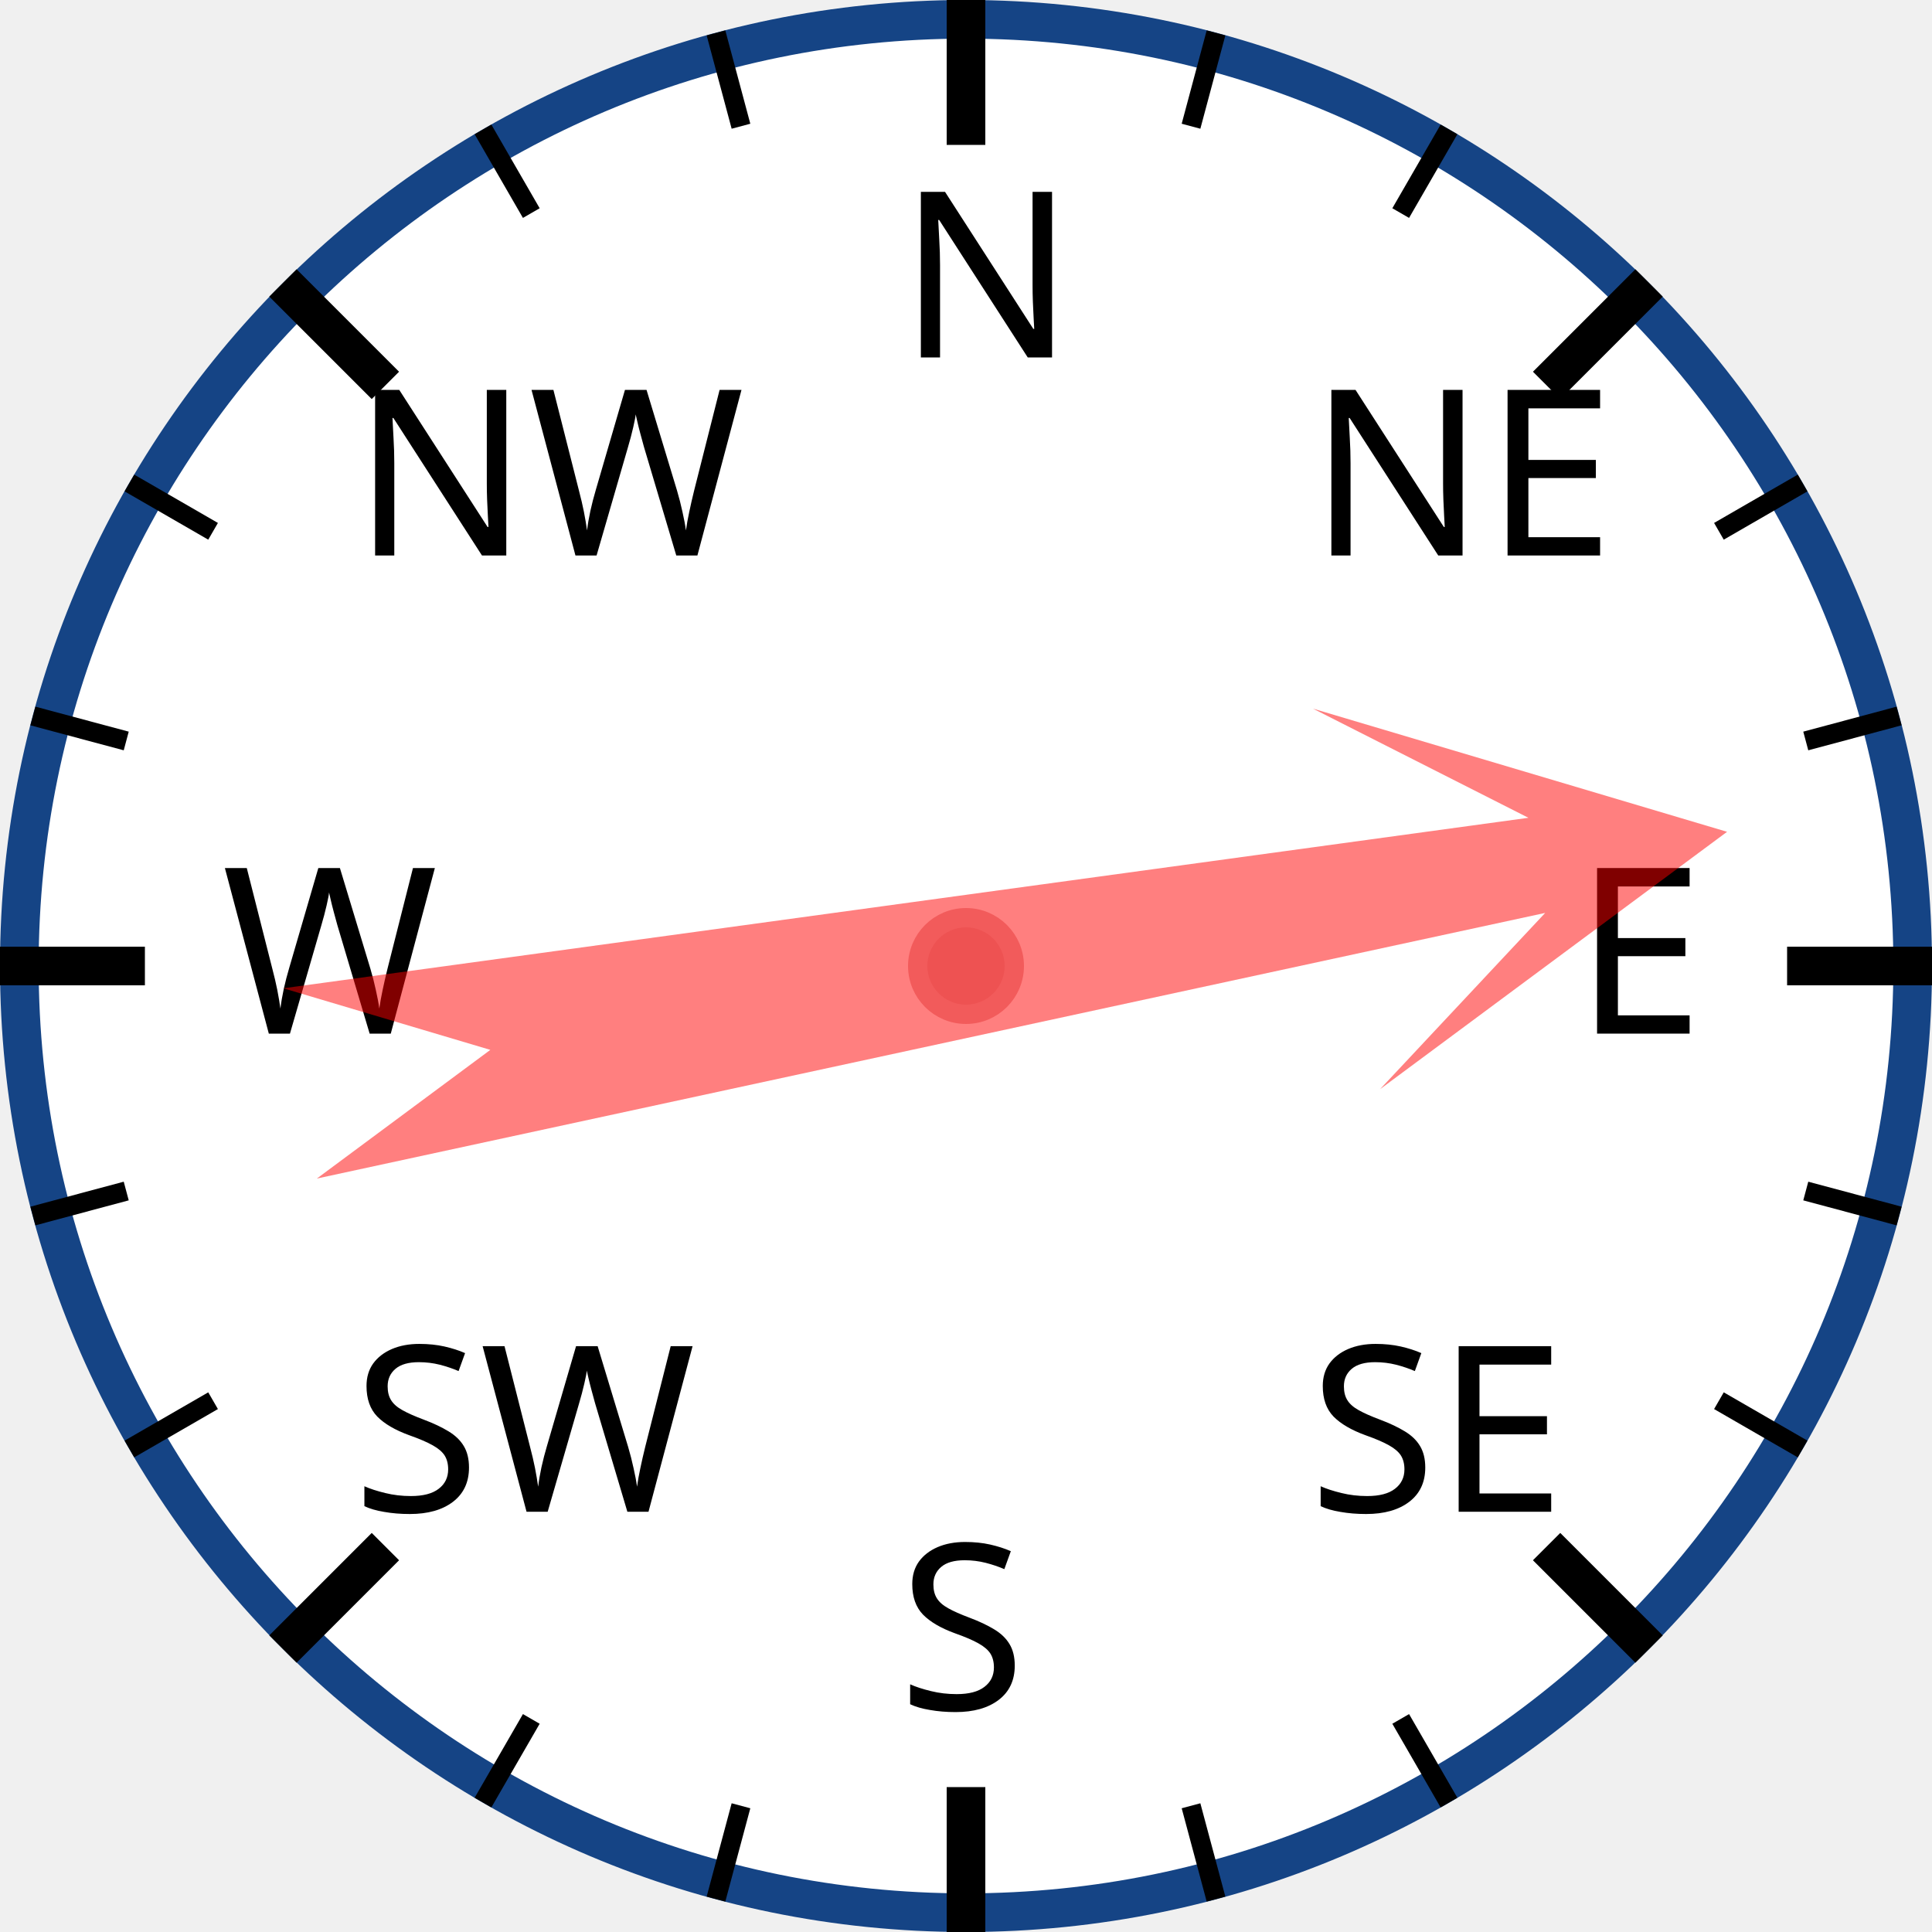
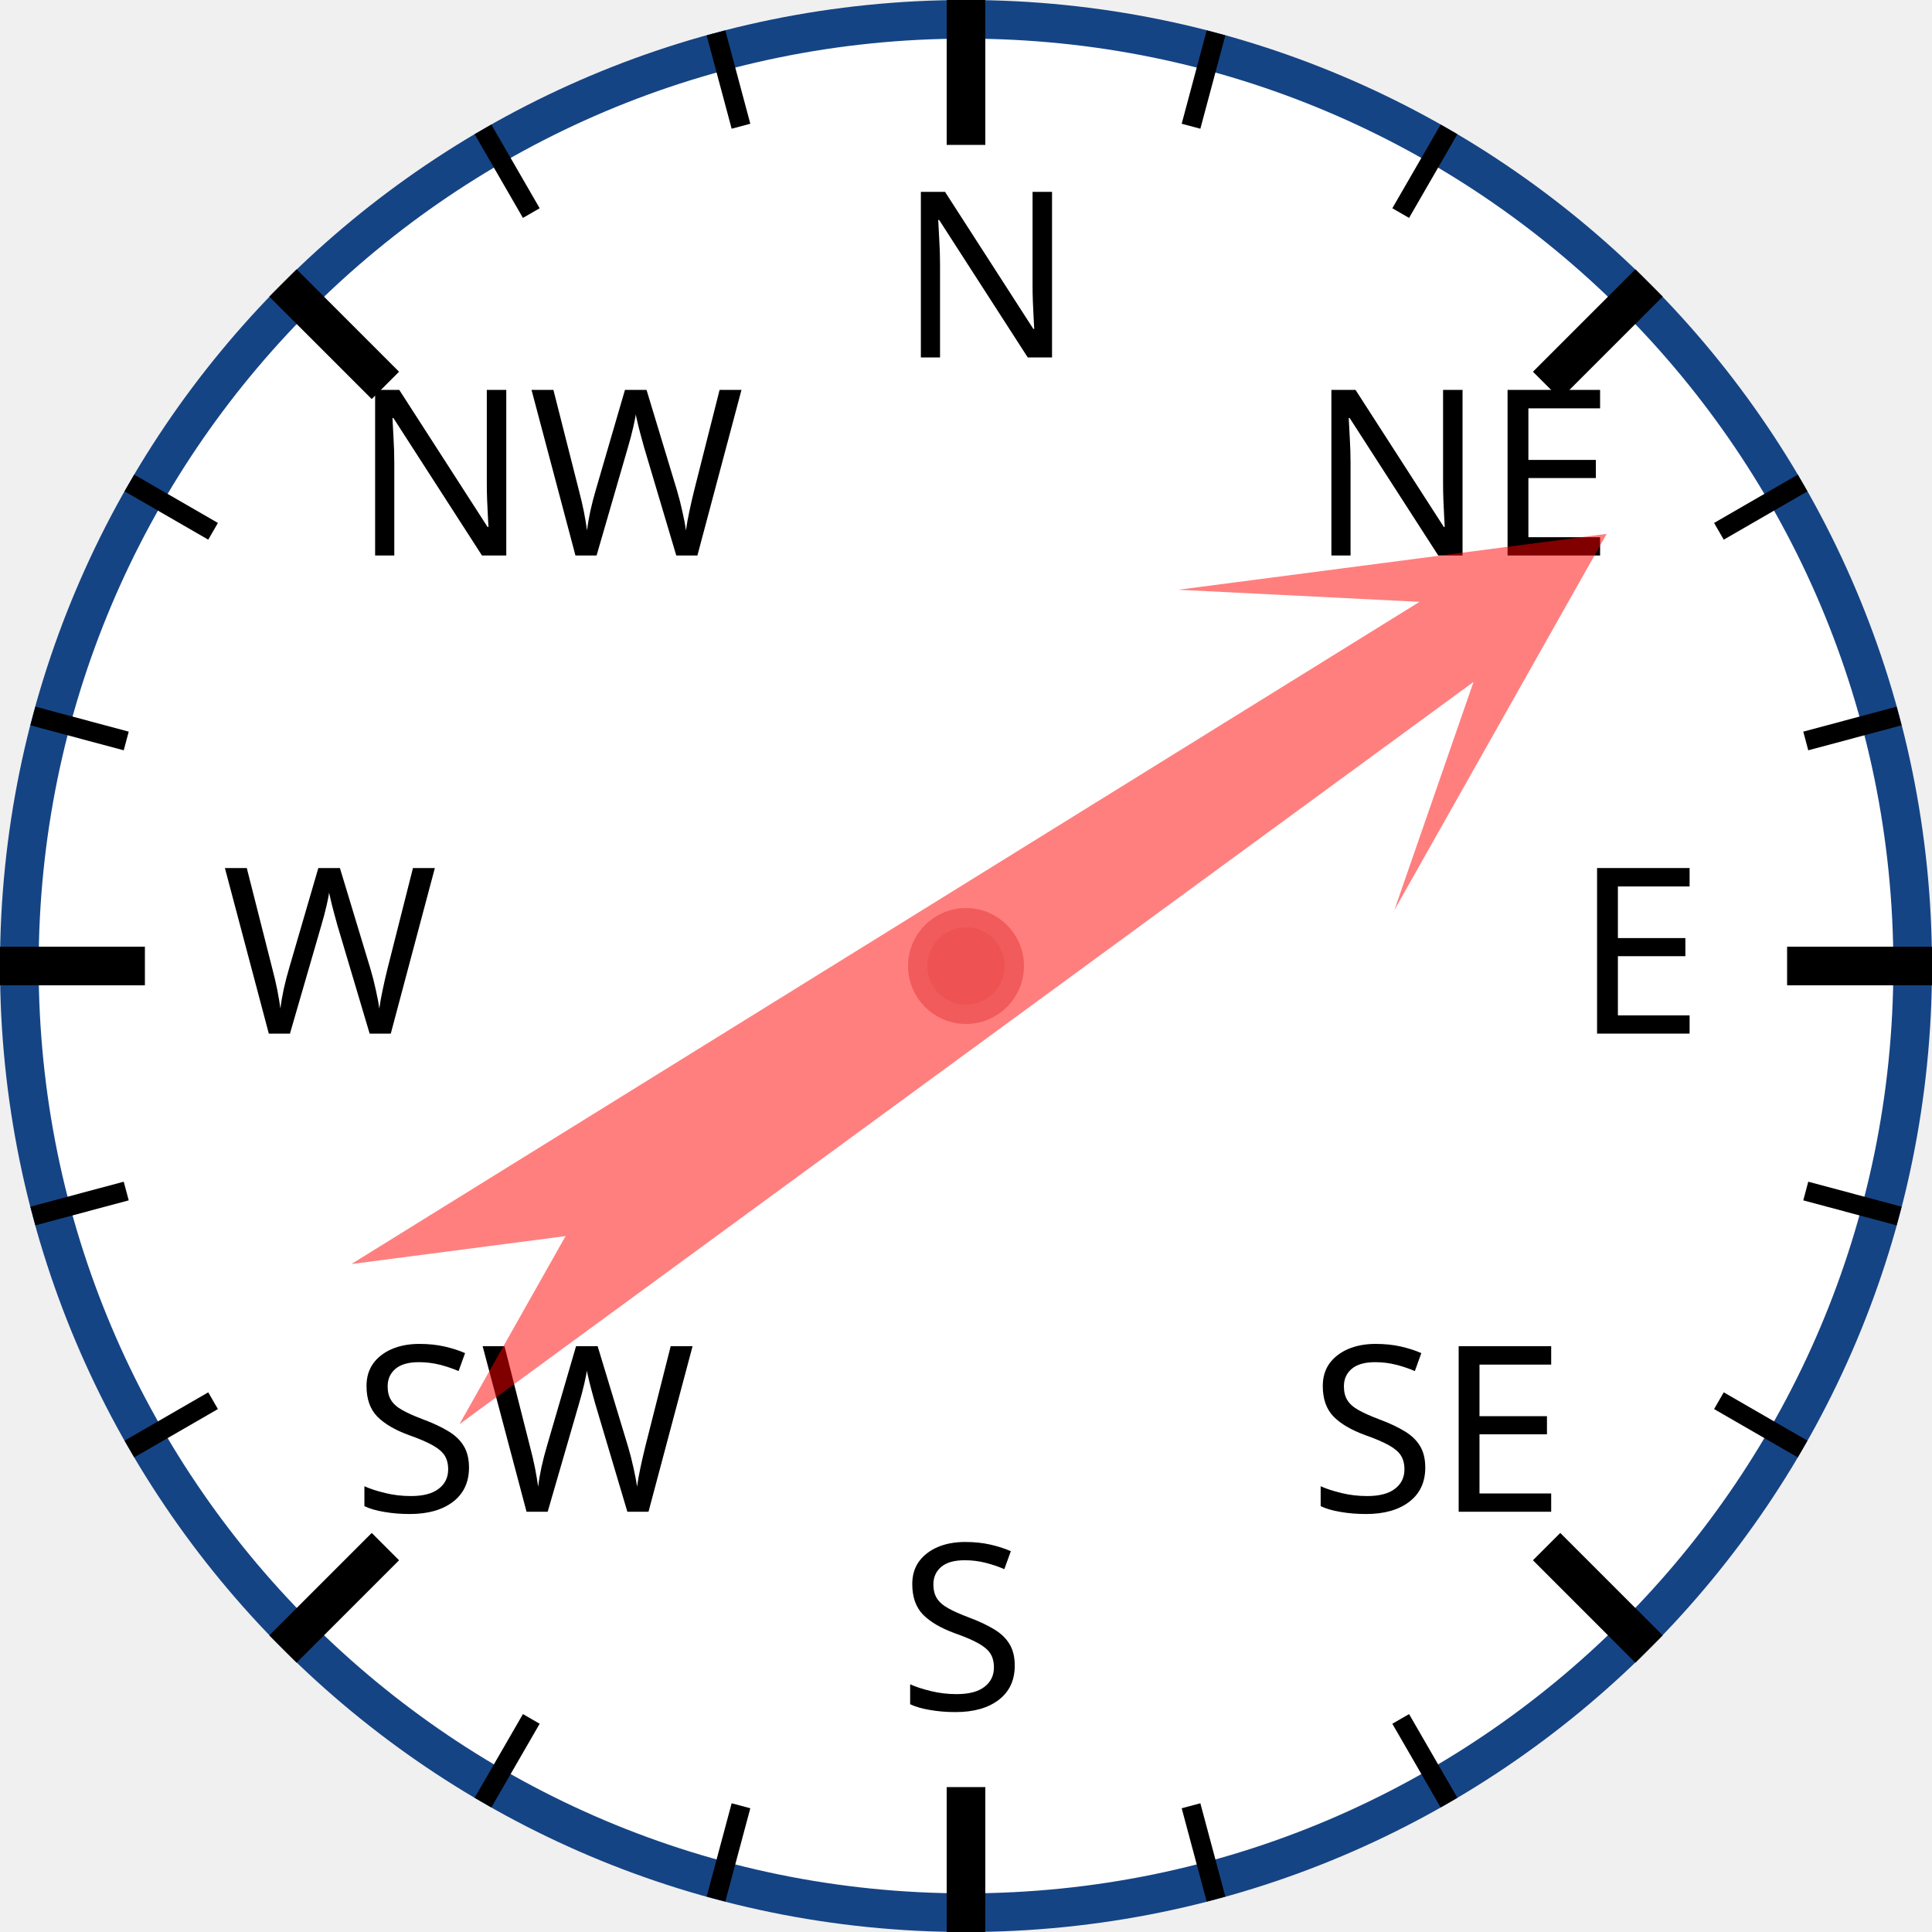
<svg xmlns="http://www.w3.org/2000/svg" width="120px" height="120px" viewBox="0 0 200 200">
  <circle cx="100" cy="100" r="98" style="fill: white; stroke: #154485; stroke-width: 4;" />
  <text x="93.0" y="37.0" style="font-family: sans-serif; font-size: 18pt;">N</text>
  <line x1="100.0" y1="0.0" x2="100.0" y2="15.0" style="stroke: black; stroke-width: 4;" />
  <line x1="74.118" y1="3.407" x2="76.706" y2="13.067" style="stroke: black; stroke-width: 2;" />
  <line x1="50" y1="13.397" x2="55" y2="22.058" style="stroke: black; stroke-width: 2;" />
  <text x="36.503" y="57.503" style="font-family: sans-serif; font-size: 18pt;">NW</text>
  <line x1="29.289" y1="29.289" x2="39.896" y2="39.896" style="stroke: black; stroke-width: 4;" />
  <line x1="13.397" y1="50" x2="22.058" y2="55" style="stroke: black; stroke-width: 2;" />
  <line x1="3.407" y1="74.118" x2="13.067" y2="76.706" style="stroke: black; stroke-width: 2;" />
  <text x="23.0" y="107.0" style="font-family: sans-serif; font-size: 18pt;">W</text>
  <line x1="0.0" y1="100.0" x2="15.0" y2="100.0" style="stroke: black; stroke-width: 4;" />
  <line x1="3.407" y1="125.882" x2="13.067" y2="123.294" style="stroke: black; stroke-width: 2;" />
  <line x1="13.397" y1="150" x2="22.058" y2="145" style="stroke: black; stroke-width: 2;" />
  <text x="36.503" y="156.497" style="font-family: sans-serif; font-size: 18pt;">SW</text>
  <line x1="29.289" y1="170.711" x2="39.896" y2="160.104" style="stroke: black; stroke-width: 4;" />
  <line x1="50" y1="186.603" x2="55" y2="177.942" style="stroke: black; stroke-width: 2;" />
  <line x1="74.118" y1="196.593" x2="76.706" y2="186.933" style="stroke: black; stroke-width: 2;" />
  <text x="93" y="177.0" style="font-family: sans-serif; font-size: 18pt;">S</text>
  <line x1="100" y1="200.0" x2="100" y2="185.0" style="stroke: black; stroke-width: 4;" />
  <line x1="125.882" y1="196.593" x2="123.294" y2="186.933" style="stroke: black; stroke-width: 2;" />
  <line x1="150.0" y1="186.603" x2="145.0" y2="177.942" style="stroke: black; stroke-width: 2;" />
  <text x="135.497" y="156.497" style="font-family: sans-serif; font-size: 18pt;">SE</text>
  <line x1="170.711" y1="170.711" x2="160.104" y2="160.104" style="stroke: black; stroke-width: 4;" />
  <line x1="186.603" y1="150" x2="177.942" y2="145" style="stroke: black; stroke-width: 2;" />
  <line x1="196.593" y1="125.882" x2="186.933" y2="123.294" style="stroke: black; stroke-width: 2;" />
  <text x="163.0" y="107" style="font-family: sans-serif; font-size: 18pt;">E</text>
  <line x1="200.0" y1="100" x2="185.0" y2="100" style="stroke: black; stroke-width: 4;" />
  <line x1="196.593" y1="74.118" x2="186.933" y2="76.706" style="stroke: black; stroke-width: 2;" />
  <line x1="186.603" y1="50" x2="177.942" y2="55" style="stroke: black; stroke-width: 2;" />
  <text x="135.497" y="57.503" style="font-family: sans-serif; font-size: 18pt;">NE</text>
  <line x1="170.711" y1="29.289" x2="160.104" y2="39.896" style="stroke: black; stroke-width: 4;" />
  <line x1="150" y1="13.397" x2="145" y2="22.058" style="stroke: black; stroke-width: 2;" />
  <line x1="125.882" y1="3.407" x2="123.294" y2="13.067" style="stroke: black; stroke-width: 2;" />
-   <polygon points="100 20 120 60 105 40 110 170 100 150 90 170 95 40 80 60" style="fill: red; fill-opacity: 0.5;" transform="rotate(80,100,100)" />
+   <polygon points="100 20 120 60 105 40 110 170 100 150 90 170 95 40 80 60" style="fill: red; fill-opacity: 0.5;" transform="rotate(56,100,100)" />
  <circle cx="100" cy="100" r="5" style="fill: #EE5252; stroke: #F25B5B; stroke-width: 2;" />
</svg>
